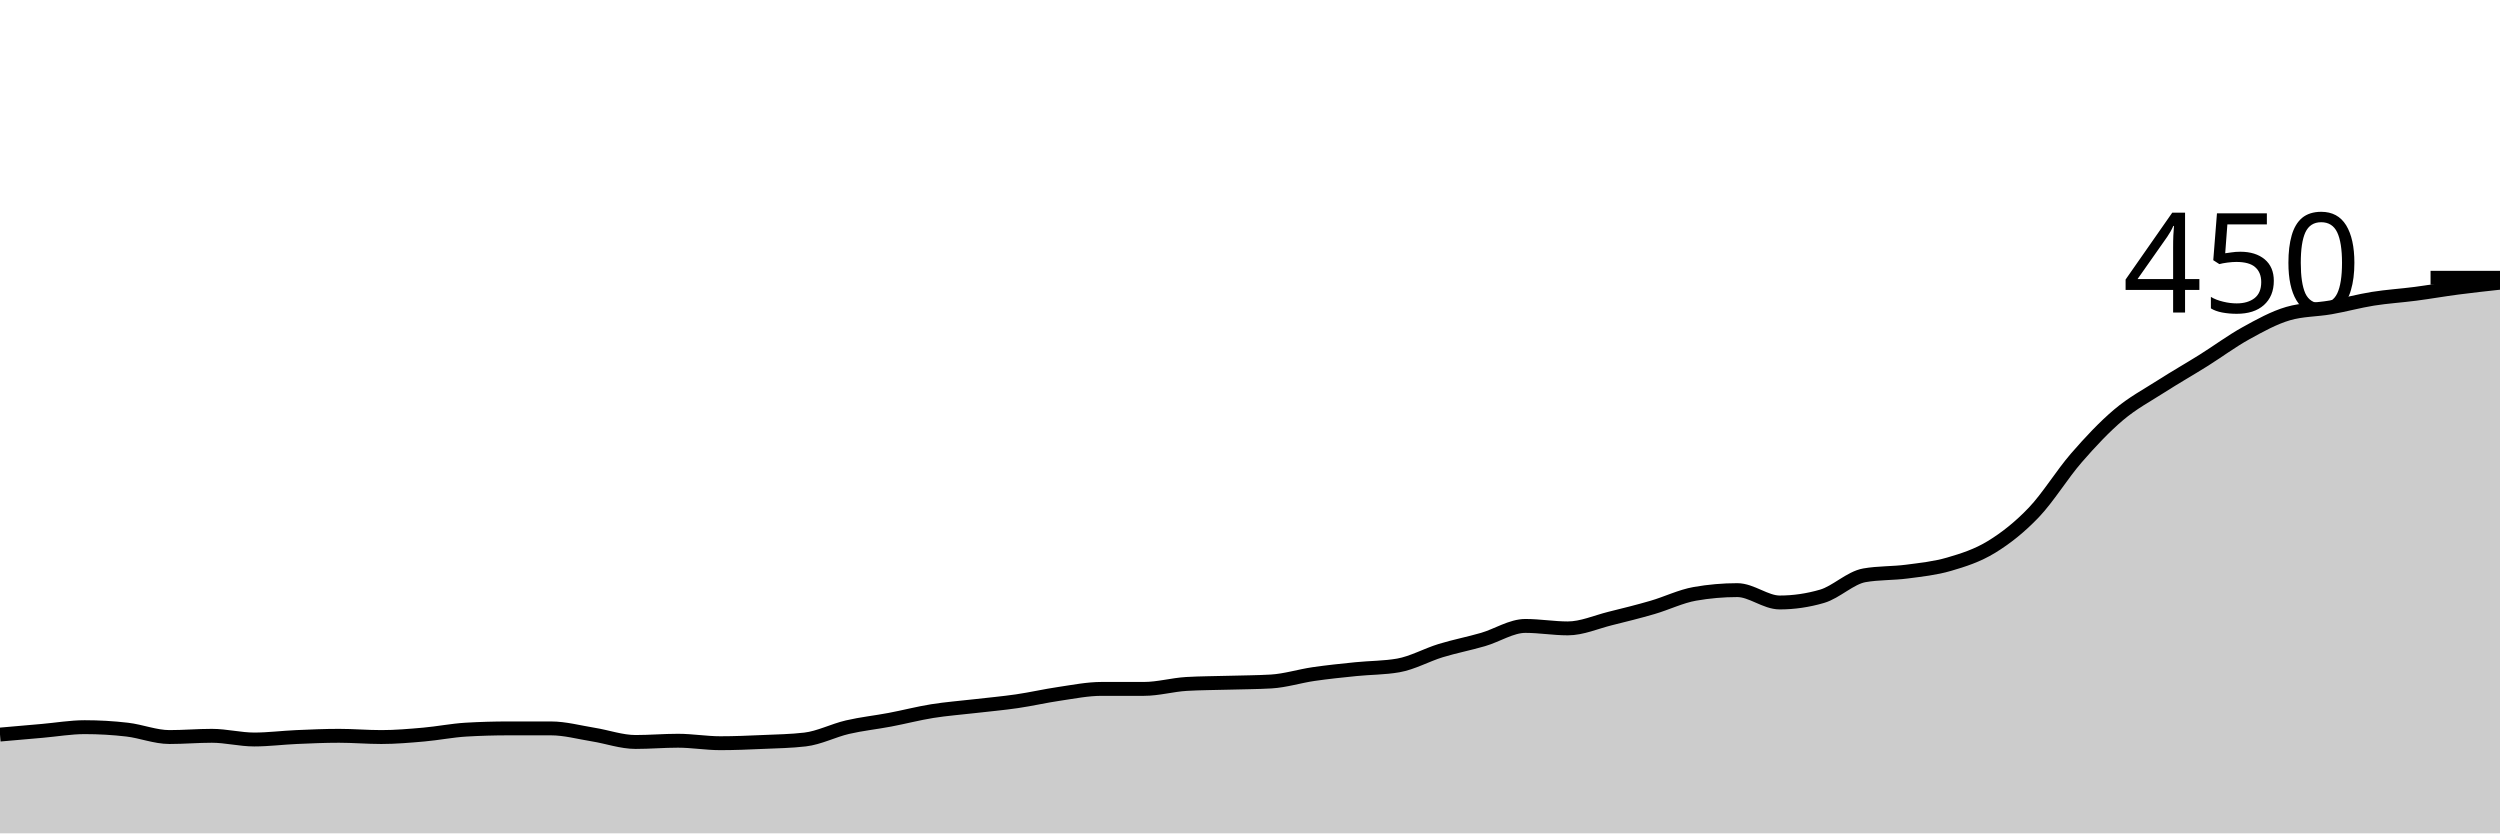
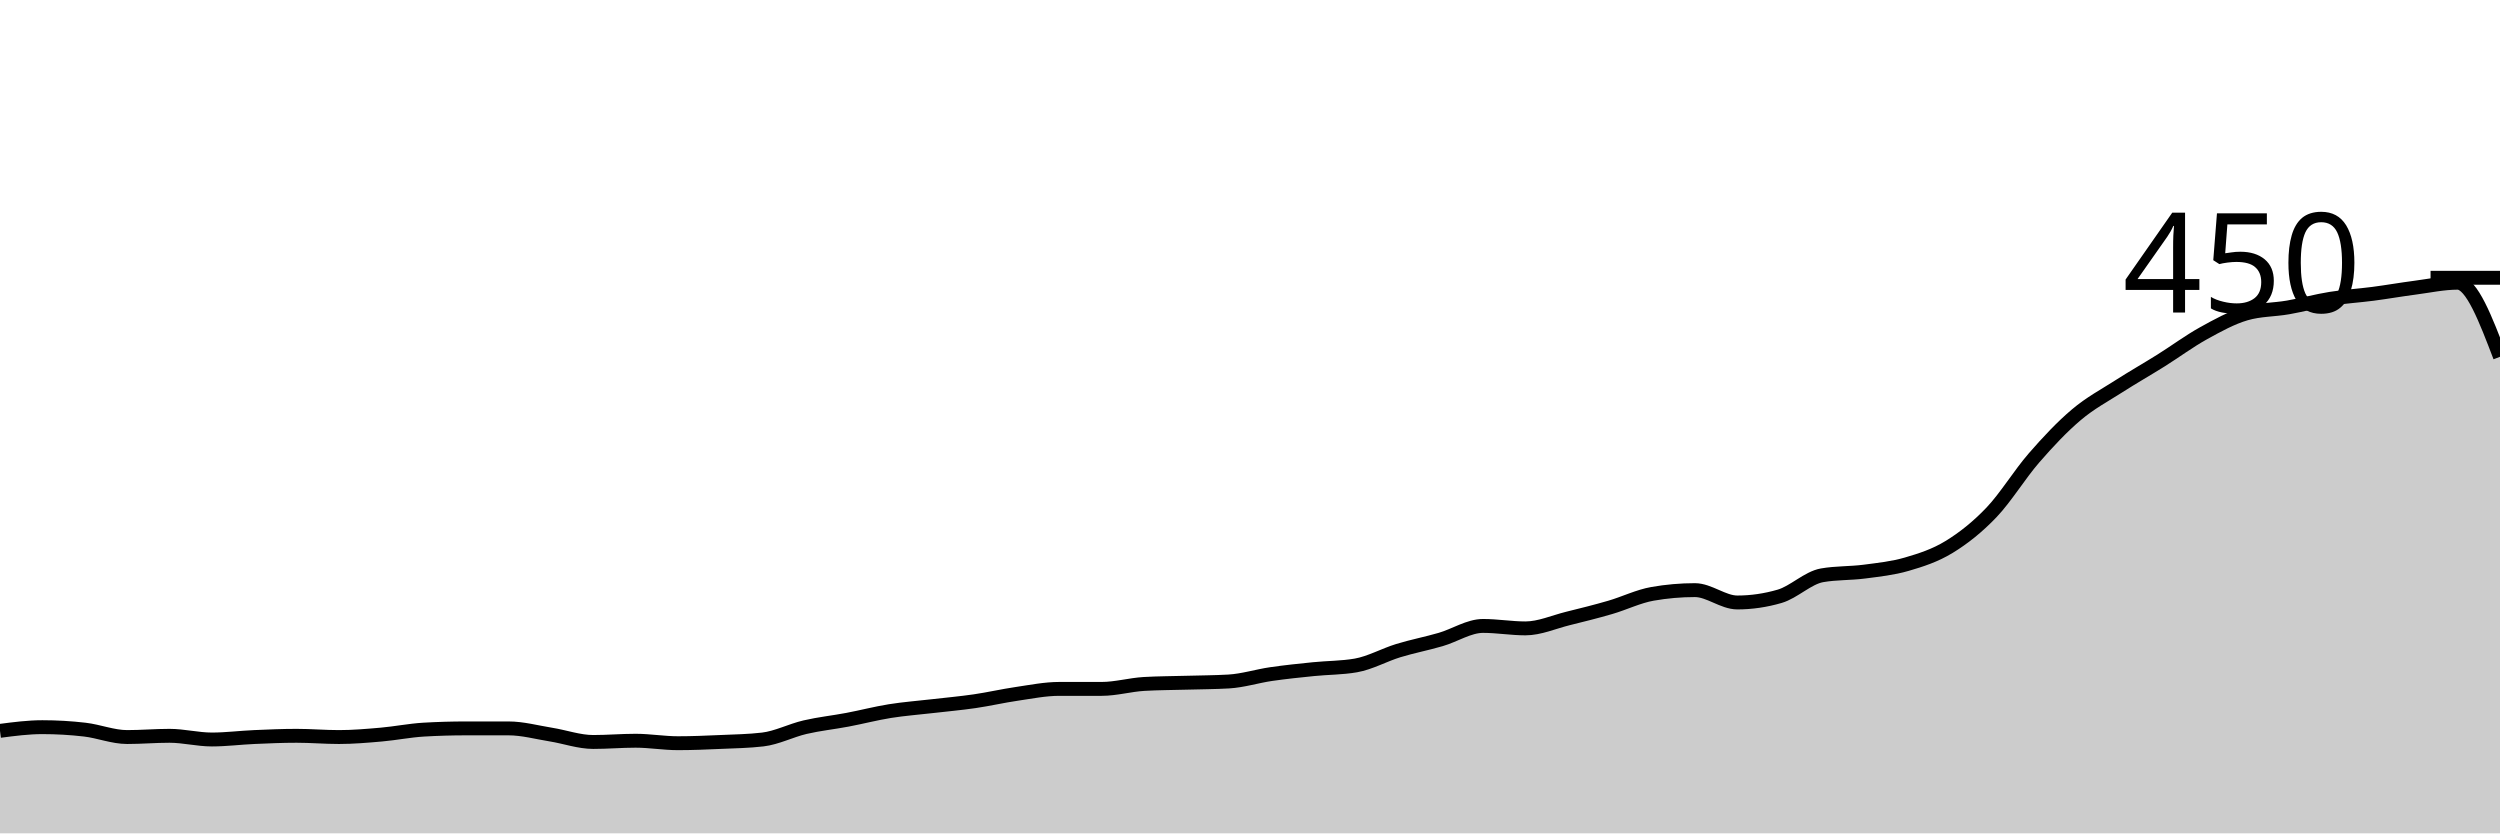
<svg xmlns="http://www.w3.org/2000/svg" viewBox="0 0 180 60">
  <g transform="translate(0,20)">
-     <path class="area" fill="rgba(0, 0, 0, 0.2)" d="M0,32.889C1.017,32.8,2.034,32.711,3.051,32.622C4.068,32.533,5.085,32.356,6.102,32.356C7.119,32.356,8.136,32.415,9.153,32.533C10.169,32.652,11.186,33.067,12.203,33.067C13.22,33.067,14.237,32.978,15.254,32.978C16.271,32.978,17.288,33.244,18.305,33.244C19.322,33.244,20.339,33.111,21.356,33.067C22.373,33.022,23.39,32.978,24.407,32.978C25.424,32.978,26.441,33.067,27.458,33.067C28.475,33.067,29.492,32.978,30.508,32.889C31.525,32.8,32.542,32.593,33.559,32.533C34.576,32.474,35.593,32.444,36.61,32.444C37.627,32.444,38.644,32.444,39.661,32.444C40.678,32.444,41.695,32.726,42.712,32.889C43.729,33.052,44.746,33.422,45.763,33.422C46.78,33.422,47.797,33.333,48.814,33.333C49.831,33.333,50.847,33.511,51.864,33.511C52.881,33.511,53.898,33.467,54.915,33.422C55.932,33.378,56.949,33.363,57.966,33.244C58.983,33.126,60,32.593,61.017,32.356C62.034,32.119,63.051,32.015,64.068,31.822C65.085,31.63,66.102,31.363,67.119,31.2C68.136,31.037,69.153,30.963,70.169,30.844C71.186,30.726,72.203,30.637,73.22,30.489C74.237,30.341,75.254,30.104,76.271,29.956C77.288,29.807,78.305,29.6,79.322,29.6C80.339,29.6,81.356,29.6,82.373,29.6C83.39,29.6,84.407,29.304,85.424,29.244C86.441,29.185,87.458,29.185,88.475,29.156C89.492,29.126,90.508,29.126,91.525,29.067C92.542,29.007,93.559,28.681,94.576,28.533C95.593,28.385,96.61,28.281,97.627,28.178C98.644,28.074,99.661,28.089,100.678,27.911C101.695,27.733,102.712,27.156,103.729,26.844C104.746,26.533,105.763,26.341,106.78,26.044C107.797,25.748,108.814,25.067,109.831,25.067C110.847,25.067,111.864,25.244,112.881,25.244C113.898,25.244,114.915,24.785,115.932,24.533C116.949,24.281,117.966,24.03,118.983,23.733C120,23.437,121.017,22.933,122.034,22.756C123.051,22.578,124.068,22.489,125.085,22.489C126.102,22.489,127.119,23.378,128.136,23.378C129.153,23.378,130.169,23.23,131.186,22.933C132.203,22.637,133.22,21.6,134.237,21.422C135.254,21.244,136.271,21.289,137.288,21.156C138.305,21.022,139.322,20.919,140.339,20.622C141.356,20.326,142.373,20,143.39,19.378C144.407,18.756,145.424,17.956,146.441,16.889C147.458,15.822,148.475,14.148,149.492,12.978C150.508,11.807,151.525,10.726,152.542,9.867C153.559,9.007,154.576,8.474,155.593,7.822C156.61,7.17,157.627,6.593,158.644,5.956C159.661,5.319,160.678,4.563,161.695,4C162.712,3.437,163.729,2.874,164.746,2.578C165.763,2.281,166.78,2.311,167.797,2.133C168.814,1.956,169.831,1.674,170.847,1.511C171.864,1.348,172.881,1.289,173.898,1.156C174.915,1.022,175.932,0.844,176.949,0.711C177.966,0.578,178.983,0.467,180,0.356L180,40C178.983,40,177.966,40,176.949,40C175.932,40,174.915,40,173.898,40C172.881,40,171.864,40,170.847,40C169.831,40,168.814,40,167.797,40C166.78,40,165.763,40,164.746,40C163.729,40,162.712,40,161.695,40C160.678,40,159.661,40,158.644,40C157.627,40,156.61,40,155.593,40C154.576,40,153.559,40,152.542,40C151.525,40,150.508,40,149.492,40C148.475,40,147.458,40,146.441,40C145.424,40,144.407,40,143.39,40C142.373,40,141.356,40,140.339,40C139.322,40,138.305,40,137.288,40C136.271,40,135.254,40,134.237,40C133.22,40,132.203,40,131.186,40C130.169,40,129.153,40,128.136,40C127.119,40,126.102,40,125.085,40C124.068,40,123.051,40,122.034,40C121.017,40,120,40,118.983,40C117.966,40,116.949,40,115.932,40C114.915,40,113.898,40,112.881,40C111.864,40,110.847,40,109.831,40C108.814,40,107.797,40,106.78,40C105.763,40,104.746,40,103.729,40C102.712,40,101.695,40,100.678,40C99.661,40,98.644,40,97.627,40C96.61,40,95.593,40,94.576,40C93.559,40,92.542,40,91.525,40C90.508,40,89.492,40,88.475,40C87.458,40,86.441,40,85.424,40C84.407,40,83.39,40,82.373,40C81.356,40,80.339,40,79.322,40C78.305,40,77.288,40,76.271,40C75.254,40,74.237,40,73.22,40C72.203,40,71.186,40,70.169,40C69.153,40,68.136,40,67.119,40C66.102,40,65.085,40,64.068,40C63.051,40,62.034,40,61.017,40C60,40,58.983,40,57.966,40C56.949,40,55.932,40,54.915,40C53.898,40,52.881,40,51.864,40C50.847,40,49.831,40,48.814,40C47.797,40,46.78,40,45.763,40C44.746,40,43.729,40,42.712,40C41.695,40,40.678,40,39.661,40C38.644,40,37.627,40,36.61,40C35.593,40,34.576,40,33.559,40C32.542,40,31.525,40,30.508,40C29.492,40,28.475,40,27.458,40C26.441,40,25.424,40,24.407,40C23.39,40,22.373,40,21.356,40C20.339,40,19.322,40,18.305,40C17.288,40,16.271,40,15.254,40C14.237,40,13.22,40,12.203,40C11.186,40,10.169,40,9.153,40C8.136,40,7.119,40,6.102,40C5.085,40,4.068,40,3.051,40C2.034,40,1.017,40,0,40Z" />
-     <path class="line" stroke="black" fill="none" d="M0,32.889C1.017,32.8,2.034,32.711,3.051,32.622C4.068,32.533,5.085,32.356,6.102,32.356C7.119,32.356,8.136,32.415,9.153,32.533C10.169,32.652,11.186,33.067,12.203,33.067C13.22,33.067,14.237,32.978,15.254,32.978C16.271,32.978,17.288,33.244,18.305,33.244C19.322,33.244,20.339,33.111,21.356,33.067C22.373,33.022,23.39,32.978,24.407,32.978C25.424,32.978,26.441,33.067,27.458,33.067C28.475,33.067,29.492,32.978,30.508,32.889C31.525,32.8,32.542,32.593,33.559,32.533C34.576,32.474,35.593,32.444,36.61,32.444C37.627,32.444,38.644,32.444,39.661,32.444C40.678,32.444,41.695,32.726,42.712,32.889C43.729,33.052,44.746,33.422,45.763,33.422C46.78,33.422,47.797,33.333,48.814,33.333C49.831,33.333,50.847,33.511,51.864,33.511C52.881,33.511,53.898,33.467,54.915,33.422C55.932,33.378,56.949,33.363,57.966,33.244C58.983,33.126,60,32.593,61.017,32.356C62.034,32.119,63.051,32.015,64.068,31.822C65.085,31.63,66.102,31.363,67.119,31.2C68.136,31.037,69.153,30.963,70.169,30.844C71.186,30.726,72.203,30.637,73.22,30.489C74.237,30.341,75.254,30.104,76.271,29.956C77.288,29.807,78.305,29.6,79.322,29.6C80.339,29.6,81.356,29.6,82.373,29.6C83.39,29.6,84.407,29.304,85.424,29.244C86.441,29.185,87.458,29.185,88.475,29.156C89.492,29.126,90.508,29.126,91.525,29.067C92.542,29.007,93.559,28.681,94.576,28.533C95.593,28.385,96.61,28.281,97.627,28.178C98.644,28.074,99.661,28.089,100.678,27.911C101.695,27.733,102.712,27.156,103.729,26.844C104.746,26.533,105.763,26.341,106.78,26.044C107.797,25.748,108.814,25.067,109.831,25.067C110.847,25.067,111.864,25.244,112.881,25.244C113.898,25.244,114.915,24.785,115.932,24.533C116.949,24.281,117.966,24.03,118.983,23.733C120,23.437,121.017,22.933,122.034,22.756C123.051,22.578,124.068,22.489,125.085,22.489C126.102,22.489,127.119,23.378,128.136,23.378C129.153,23.378,130.169,23.23,131.186,22.933C132.203,22.637,133.22,21.6,134.237,21.422C135.254,21.244,136.271,21.289,137.288,21.156C138.305,21.022,139.322,20.919,140.339,20.622C141.356,20.326,142.373,20,143.39,19.378C144.407,18.756,145.424,17.956,146.441,16.889C147.458,15.822,148.475,14.148,149.492,12.978C150.508,11.807,151.525,10.726,152.542,9.867C153.559,9.007,154.576,8.474,155.593,7.822C156.61,7.17,157.627,6.593,158.644,5.956C159.661,5.319,160.678,4.563,161.695,4C162.712,3.437,163.729,2.874,164.746,2.578C165.763,2.281,166.78,2.311,167.797,2.133C168.814,1.956,169.831,1.674,170.847,1.511C171.864,1.348,172.881,1.289,173.898,1.156C174.915,1.022,175.932,0.844,176.949,0.711C177.966,0.578,178.983,0.467,180,0.356" />
+     <path class="area" fill="rgba(0, 0, 0, 0.2)" d="M0,32.622C1.017,32.489,2.034,32.356,3.051,32.356C4.068,32.356,5.085,32.415,6.102,32.533C7.119,32.652,8.136,33.067,9.153,33.067C10.169,33.067,11.186,32.978,12.203,32.978C13.22,32.978,14.237,33.244,15.254,33.244C16.271,33.244,17.288,33.111,18.305,33.067C19.322,33.022,20.339,32.978,21.356,32.978C22.373,32.978,23.39,33.067,24.407,33.067C25.424,33.067,26.441,32.978,27.458,32.889C28.475,32.8,29.492,32.593,30.508,32.533C31.525,32.474,32.542,32.444,33.559,32.444C34.576,32.444,35.593,32.444,36.61,32.444C37.627,32.444,38.644,32.726,39.661,32.889C40.678,33.052,41.695,33.422,42.712,33.422C43.729,33.422,44.746,33.333,45.763,33.333C46.78,33.333,47.797,33.511,48.814,33.511C49.831,33.511,50.847,33.467,51.864,33.422C52.881,33.378,53.898,33.363,54.915,33.244C55.932,33.126,56.949,32.593,57.966,32.356C58.983,32.119,60,32.015,61.017,31.822C62.034,31.63,63.051,31.363,64.068,31.2C65.085,31.037,66.102,30.963,67.119,30.844C68.136,30.726,69.153,30.637,70.169,30.489C71.186,30.341,72.203,30.104,73.22,29.956C74.237,29.807,75.254,29.6,76.271,29.6C77.288,29.6,78.305,29.6,79.322,29.6C80.339,29.6,81.356,29.304,82.373,29.244C83.39,29.185,84.407,29.185,85.424,29.156C86.441,29.126,87.458,29.126,88.475,29.067C89.492,29.007,90.508,28.681,91.525,28.533C92.542,28.385,93.559,28.281,94.576,28.178C95.593,28.074,96.61,28.089,97.627,27.911C98.644,27.733,99.661,27.156,100.678,26.844C101.695,26.533,102.712,26.341,103.729,26.044C104.746,25.748,105.763,25.067,106.78,25.067C107.797,25.067,108.814,25.244,109.831,25.244C110.847,25.244,111.864,24.785,112.881,24.533C113.898,24.281,114.915,24.03,115.932,23.733C116.949,23.437,117.966,22.933,118.983,22.756C120,22.578,121.017,22.489,122.034,22.489C123.051,22.489,124.068,23.378,125.085,23.378C126.102,23.378,127.119,23.23,128.136,22.933C129.153,22.637,130.169,21.6,131.186,21.422C132.203,21.244,133.22,21.289,134.237,21.156C135.254,21.022,136.271,20.919,137.288,20.622C138.305,20.326,139.322,20,140.339,19.378C141.356,18.756,142.373,17.956,143.39,16.889C144.407,15.822,145.424,14.148,146.441,12.978C147.458,11.807,148.475,10.726,149.492,9.867C150.508,9.007,151.525,8.474,152.542,7.822C153.559,7.17,154.576,6.593,155.593,5.956C156.61,5.319,157.627,4.563,158.644,4C159.661,3.437,160.678,2.874,161.695,2.578C162.712,2.281,163.729,2.311,164.746,2.133C165.763,1.956,166.78,1.674,167.797,1.511C168.814,1.348,169.831,1.289,170.847,1.156C171.864,1.022,172.881,0.844,173.898,0.711C174.915,0.578,175.932,0.356,176.949,0.356C177.966,0.356,178.983,3.022,180,5.689L180,40C178.983,40,177.966,40,176.949,40C175.932,40,174.915,40,173.898,40C172.881,40,171.864,40,170.847,40C169.831,40,168.814,40,167.797,40C166.78,40,165.763,40,164.746,40C163.729,40,162.712,40,161.695,40C160.678,40,159.661,40,158.644,40C157.627,40,156.61,40,155.593,40C154.576,40,153.559,40,152.542,40C151.525,40,150.508,40,149.492,40C148.475,40,147.458,40,146.441,40C145.424,40,144.407,40,143.39,40C142.373,40,141.356,40,140.339,40C139.322,40,138.305,40,137.288,40C136.271,40,135.254,40,134.237,40C133.22,40,132.203,40,131.186,40C130.169,40,129.153,40,128.136,40C127.119,40,126.102,40,125.085,40C124.068,40,123.051,40,122.034,40C121.017,40,120,40,118.983,40C117.966,40,116.949,40,115.932,40C114.915,40,113.898,40,112.881,40C111.864,40,110.847,40,109.831,40C108.814,40,107.797,40,106.78,40C105.763,40,104.746,40,103.729,40C102.712,40,101.695,40,100.678,40C99.661,40,98.644,40,97.627,40C96.61,40,95.593,40,94.576,40C93.559,40,92.542,40,91.525,40C90.508,40,89.492,40,88.475,40C87.458,40,86.441,40,85.424,40C84.407,40,83.39,40,82.373,40C81.356,40,80.339,40,79.322,40C78.305,40,77.288,40,76.271,40C75.254,40,74.237,40,73.22,40C72.203,40,71.186,40,70.169,40C69.153,40,68.136,40,67.119,40C66.102,40,65.085,40,64.068,40C63.051,40,62.034,40,61.017,40C60,40,58.983,40,57.966,40C56.949,40,55.932,40,54.915,40C53.898,40,52.881,40,51.864,40C50.847,40,49.831,40,48.814,40C47.797,40,46.78,40,45.763,40C44.746,40,43.729,40,42.712,40C41.695,40,40.678,40,39.661,40C38.644,40,37.627,40,36.61,40C35.593,40,34.576,40,33.559,40C32.542,40,31.525,40,30.508,40C29.492,40,28.475,40,27.458,40C26.441,40,25.424,40,24.407,40C23.39,40,22.373,40,21.356,40C20.339,40,19.322,40,18.305,40C17.288,40,16.271,40,15.254,40C14.237,40,13.22,40,12.203,40C11.186,40,10.169,40,9.153,40C8.136,40,7.119,40,6.102,40C5.085,40,4.068,40,3.051,40C2.034,40,1.017,40,0,40Z" />
+     <path class="line" stroke="black" fill="none" d="M0,32.622C1.017,32.489,2.034,32.356,3.051,32.356C4.068,32.356,5.085,32.415,6.102,32.533C7.119,32.652,8.136,33.067,9.153,33.067C10.169,33.067,11.186,32.978,12.203,32.978C13.22,32.978,14.237,33.244,15.254,33.244C16.271,33.244,17.288,33.111,18.305,33.067C19.322,33.022,20.339,32.978,21.356,32.978C22.373,32.978,23.39,33.067,24.407,33.067C25.424,33.067,26.441,32.978,27.458,32.889C28.475,32.8,29.492,32.593,30.508,32.533C31.525,32.474,32.542,32.444,33.559,32.444C34.576,32.444,35.593,32.444,36.61,32.444C37.627,32.444,38.644,32.726,39.661,32.889C40.678,33.052,41.695,33.422,42.712,33.422C43.729,33.422,44.746,33.333,45.763,33.333C46.78,33.333,47.797,33.511,48.814,33.511C49.831,33.511,50.847,33.467,51.864,33.422C52.881,33.378,53.898,33.363,54.915,33.244C55.932,33.126,56.949,32.593,57.966,32.356C58.983,32.119,60,32.015,61.017,31.822C62.034,31.63,63.051,31.363,64.068,31.2C65.085,31.037,66.102,30.963,67.119,30.844C68.136,30.726,69.153,30.637,70.169,30.489C71.186,30.341,72.203,30.104,73.22,29.956C74.237,29.807,75.254,29.6,76.271,29.6C77.288,29.6,78.305,29.6,79.322,29.6C80.339,29.6,81.356,29.304,82.373,29.244C83.39,29.185,84.407,29.185,85.424,29.156C86.441,29.126,87.458,29.126,88.475,29.067C89.492,29.007,90.508,28.681,91.525,28.533C92.542,28.385,93.559,28.281,94.576,28.178C95.593,28.074,96.61,28.089,97.627,27.911C98.644,27.733,99.661,27.156,100.678,26.844C101.695,26.533,102.712,26.341,103.729,26.044C104.746,25.748,105.763,25.067,106.78,25.067C107.797,25.067,108.814,25.244,109.831,25.244C110.847,25.244,111.864,24.785,112.881,24.533C113.898,24.281,114.915,24.03,115.932,23.733C116.949,23.437,117.966,22.933,118.983,22.756C120,22.578,121.017,22.489,122.034,22.489C123.051,22.489,124.068,23.378,125.085,23.378C126.102,23.378,127.119,23.23,128.136,22.933C129.153,22.637,130.169,21.6,131.186,21.422C132.203,21.244,133.22,21.289,134.237,21.156C135.254,21.022,136.271,20.919,137.288,20.622C138.305,20.326,139.322,20,140.339,19.378C141.356,18.756,142.373,17.956,143.39,16.889C144.407,15.822,145.424,14.148,146.441,12.978C147.458,11.807,148.475,10.726,149.492,9.867C150.508,9.007,151.525,8.474,152.542,7.822C153.559,7.17,154.576,6.593,155.593,5.956C156.61,5.319,157.627,4.563,158.644,4C159.661,3.437,160.678,2.874,161.695,2.578C162.712,2.281,163.729,2.311,164.746,2.133C165.763,1.956,166.78,1.674,167.797,1.511C168.814,1.348,169.831,1.289,170.847,1.156C171.864,1.022,172.881,0.844,173.898,0.711C174.915,0.578,175.932,0.356,176.949,0.356C177.966,0.356,178.983,3.022,180,5.689" />
    <path class="axis-ceiling" stroke-width="1" stroke="black" fill="none" d="M175,0L180,0" />
    <text class="axis-ceiling-label" font-family="sans-serif" text-anchor="end" font-size="10px" x="170" y="2.5">450</text>
  </g>
</svg>
